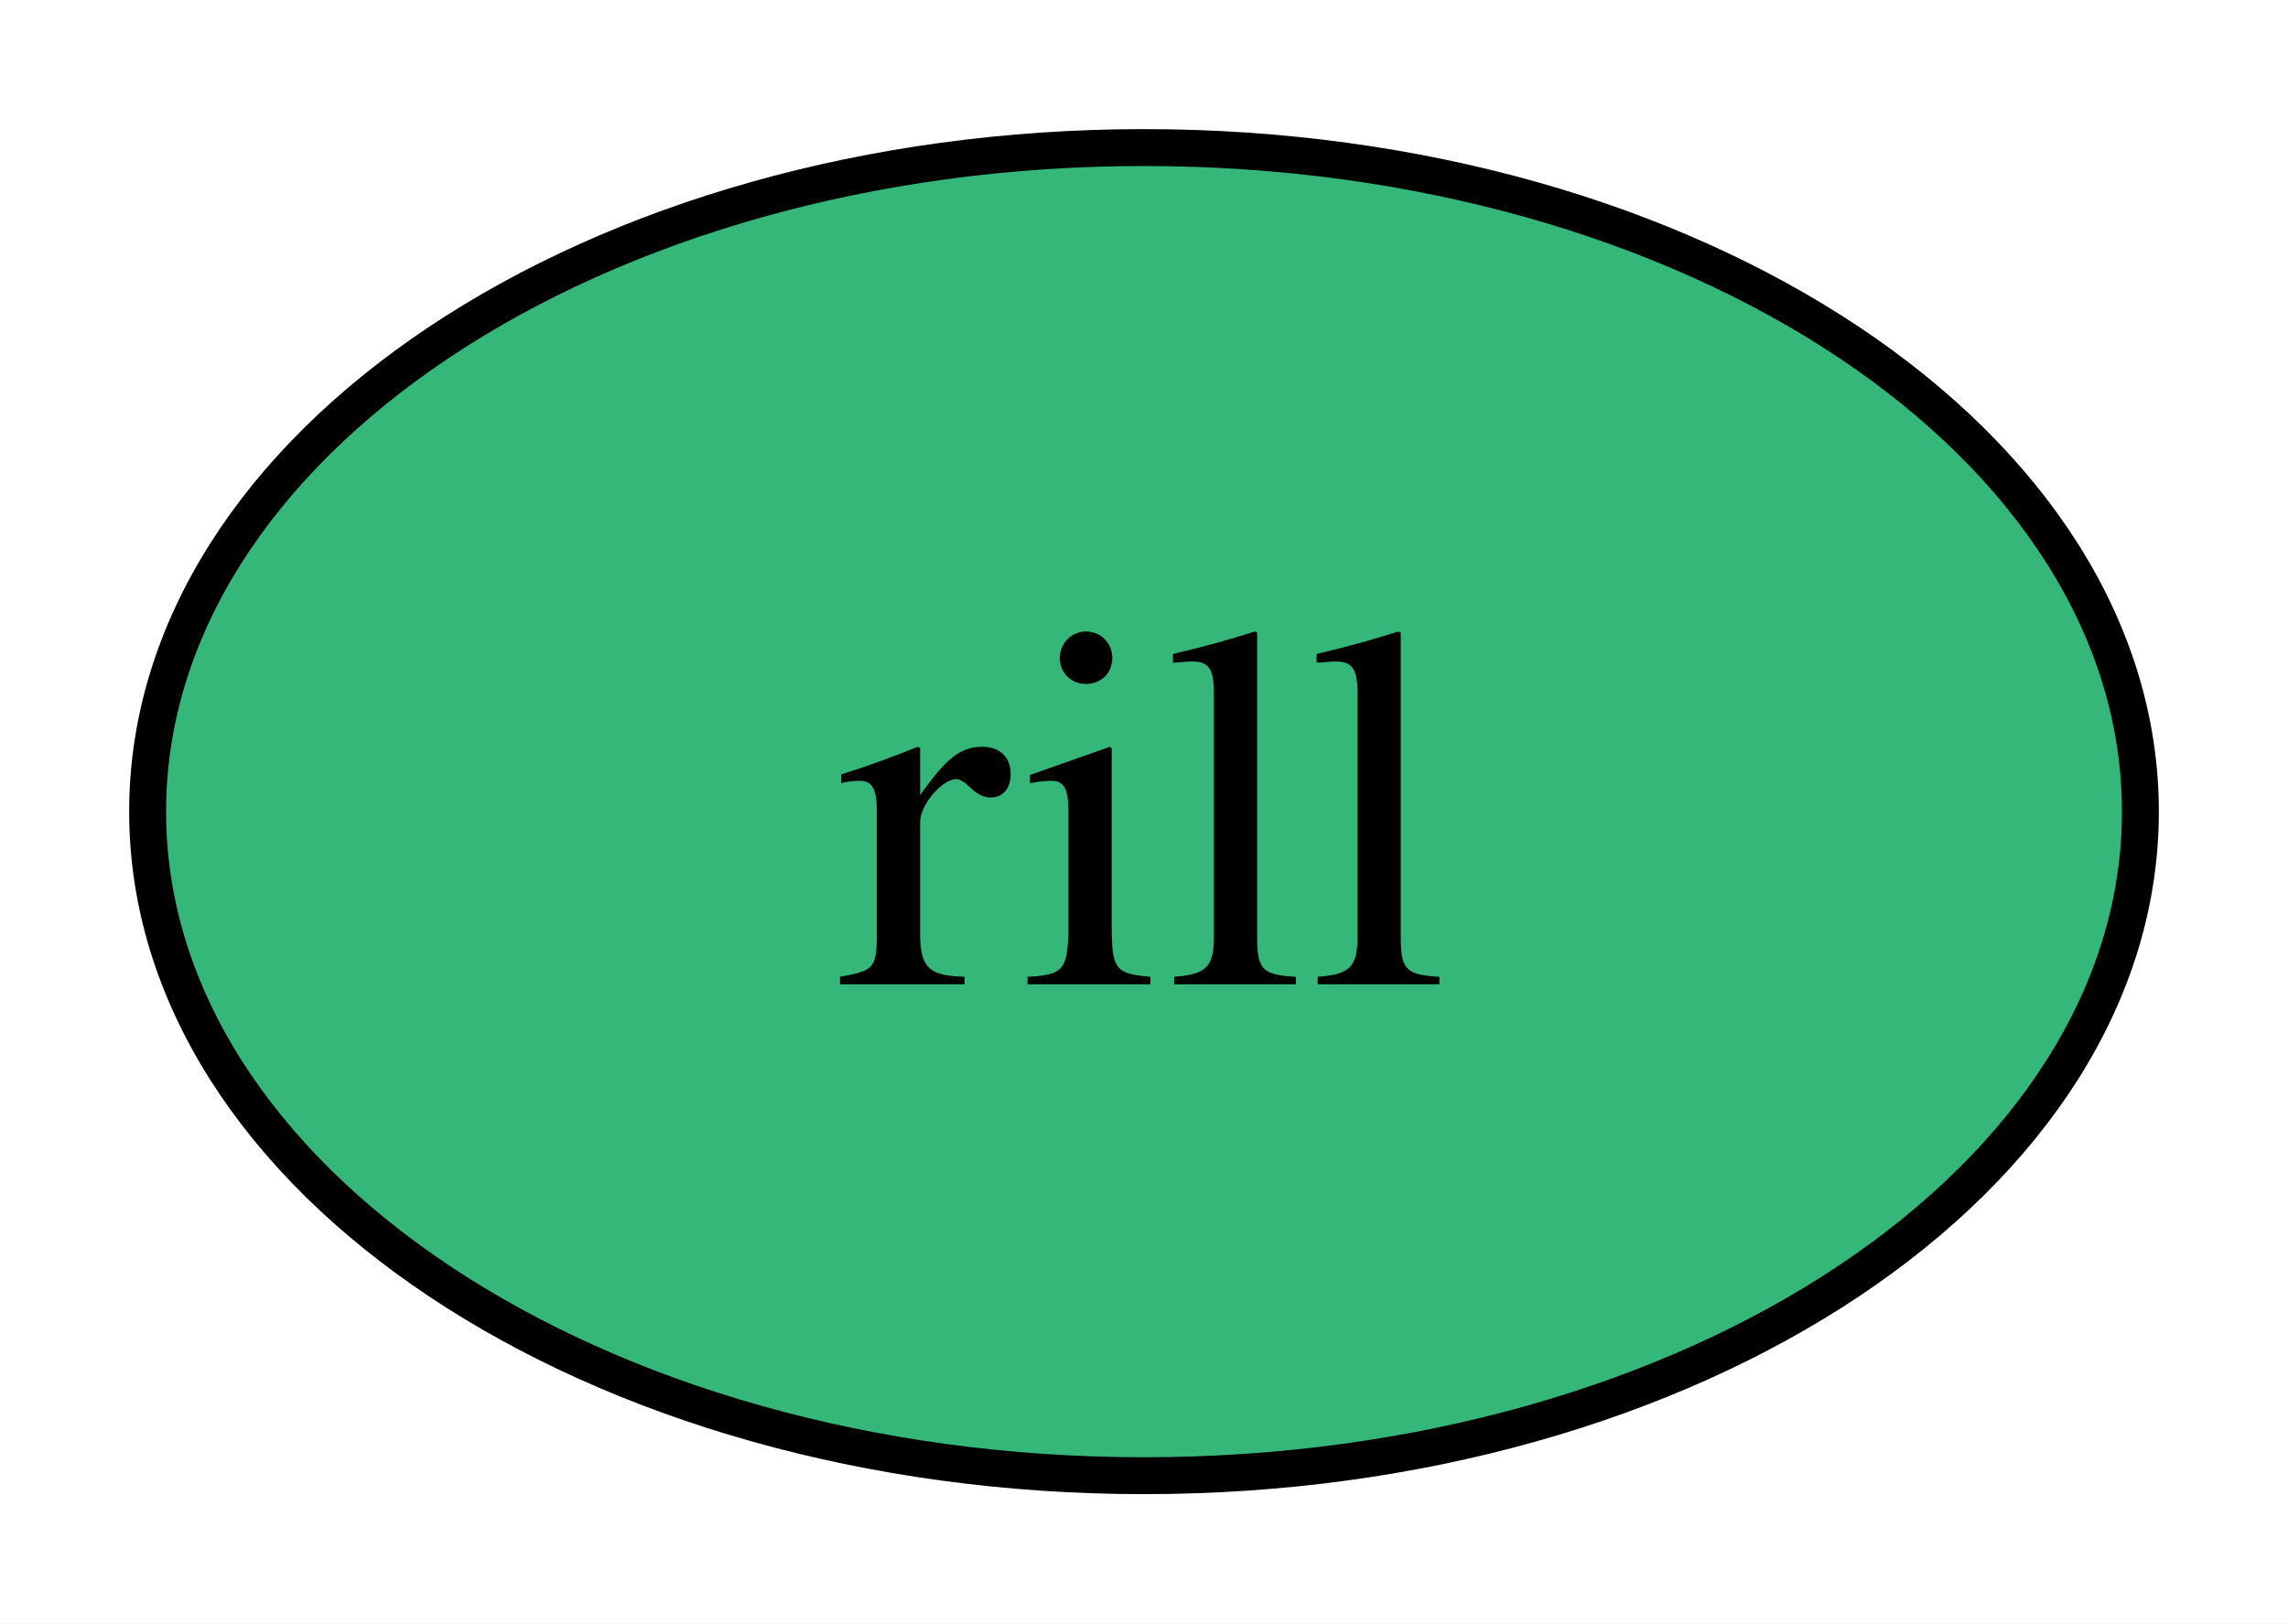
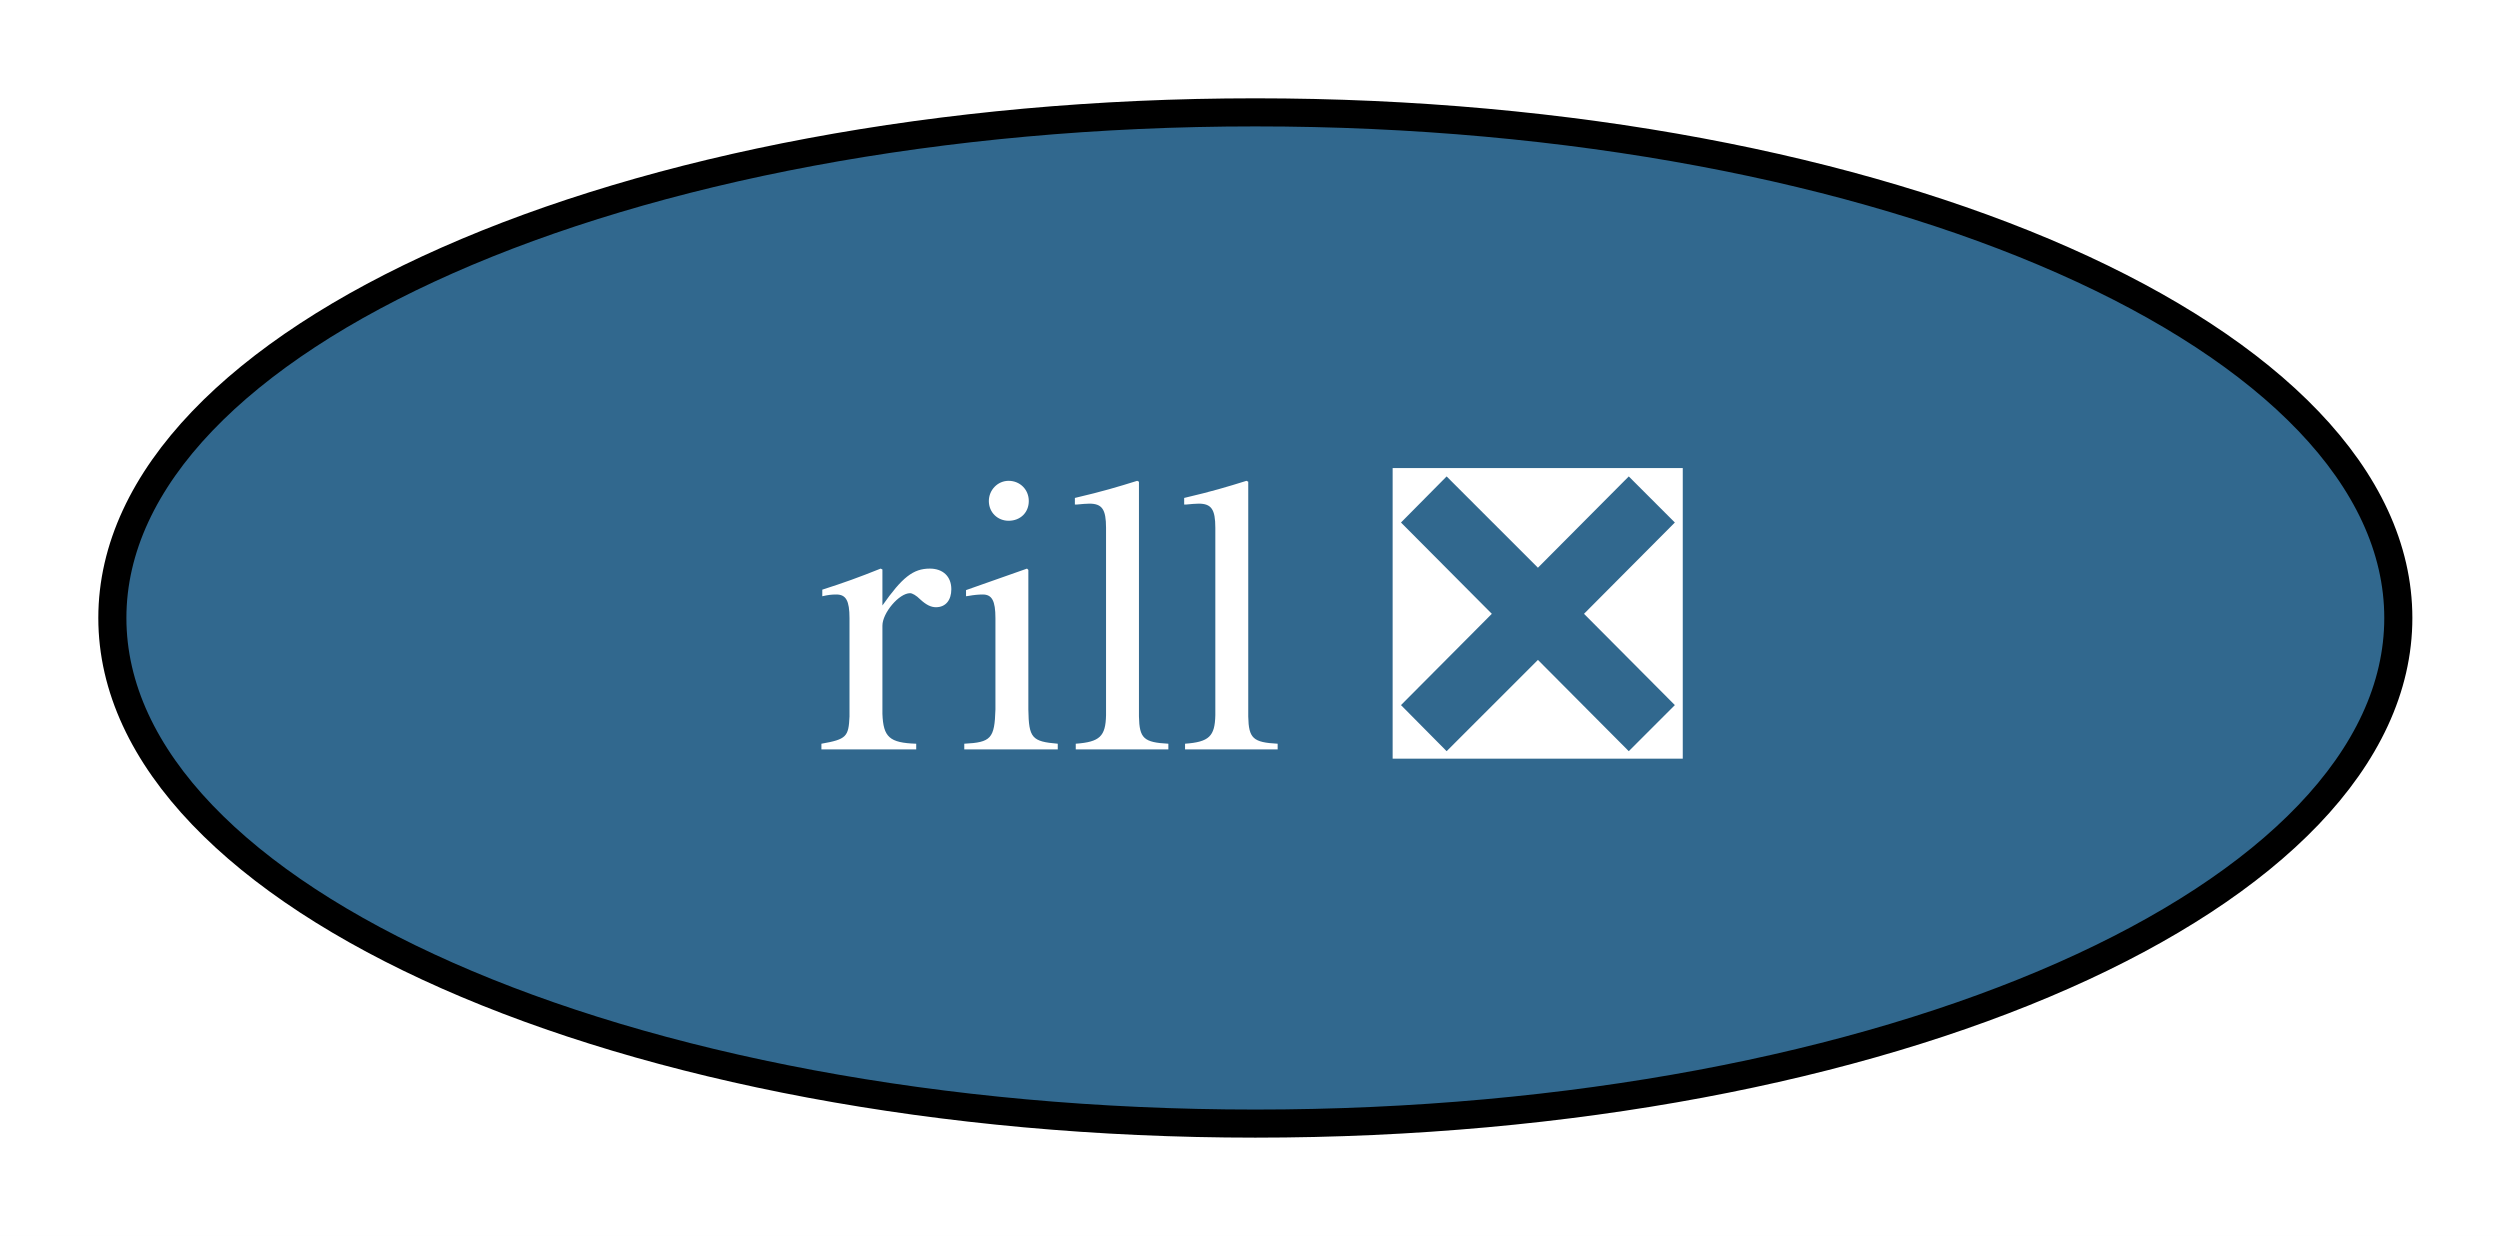
- <svg xmlns="http://www.w3.org/2000/svg" xmlns:xlink="http://www.w3.org/1999/xlink" width="62pt" height="44pt" viewBox="0.00 0.00 62.00 44.00">
+ <svg xmlns="http://www.w3.org/2000/svg" xmlns:xlink="http://www.w3.org/1999/xlink" width="89pt" height="44pt" viewBox="0.00 0.00 89.00 44.00">
  <g id="graph0" class="graph" transform="scale(1 1) rotate(0) translate(4 40)">
-     <polygon fill="white" stroke="none" points="-4,4 -4,-40 58,-40 58,4 -4,4" />
+     <polygon fill="white" stroke="none" points="-4,4 -4,-40 85.37,-40 85.37,4 -4,4" />
    <g id="node1" class="node">
      <g id="a_node1">
-         <a xlink:href="https://github.com/conda-forge/rill-feedstock" xlink:title="rill">
-           <ellipse fill="#35b779" stroke="black" cx="27" cy="-18" rx="27" ry="18" />
-           <text xml:space="preserve" text-anchor="middle" x="27" y="-13.32" font-family="Times,serif" font-size="14.00">rill</text>
+         <a xlink:href="https://github.com/conda-forge/rill-feedstock/pull/29" xlink:title="rill ❎">
+           <ellipse fill="#31688e" stroke="black" cx="40.69" cy="-18" rx="40.69" ry="18" />
+           <text xml:space="preserve" text-anchor="middle" x="40.69" y="-13.32" font-family="Times,serif" font-size="14.00" fill="white">rill ❎</text>
        </a>
      </g>
    </g>
  </g>
</svg>
